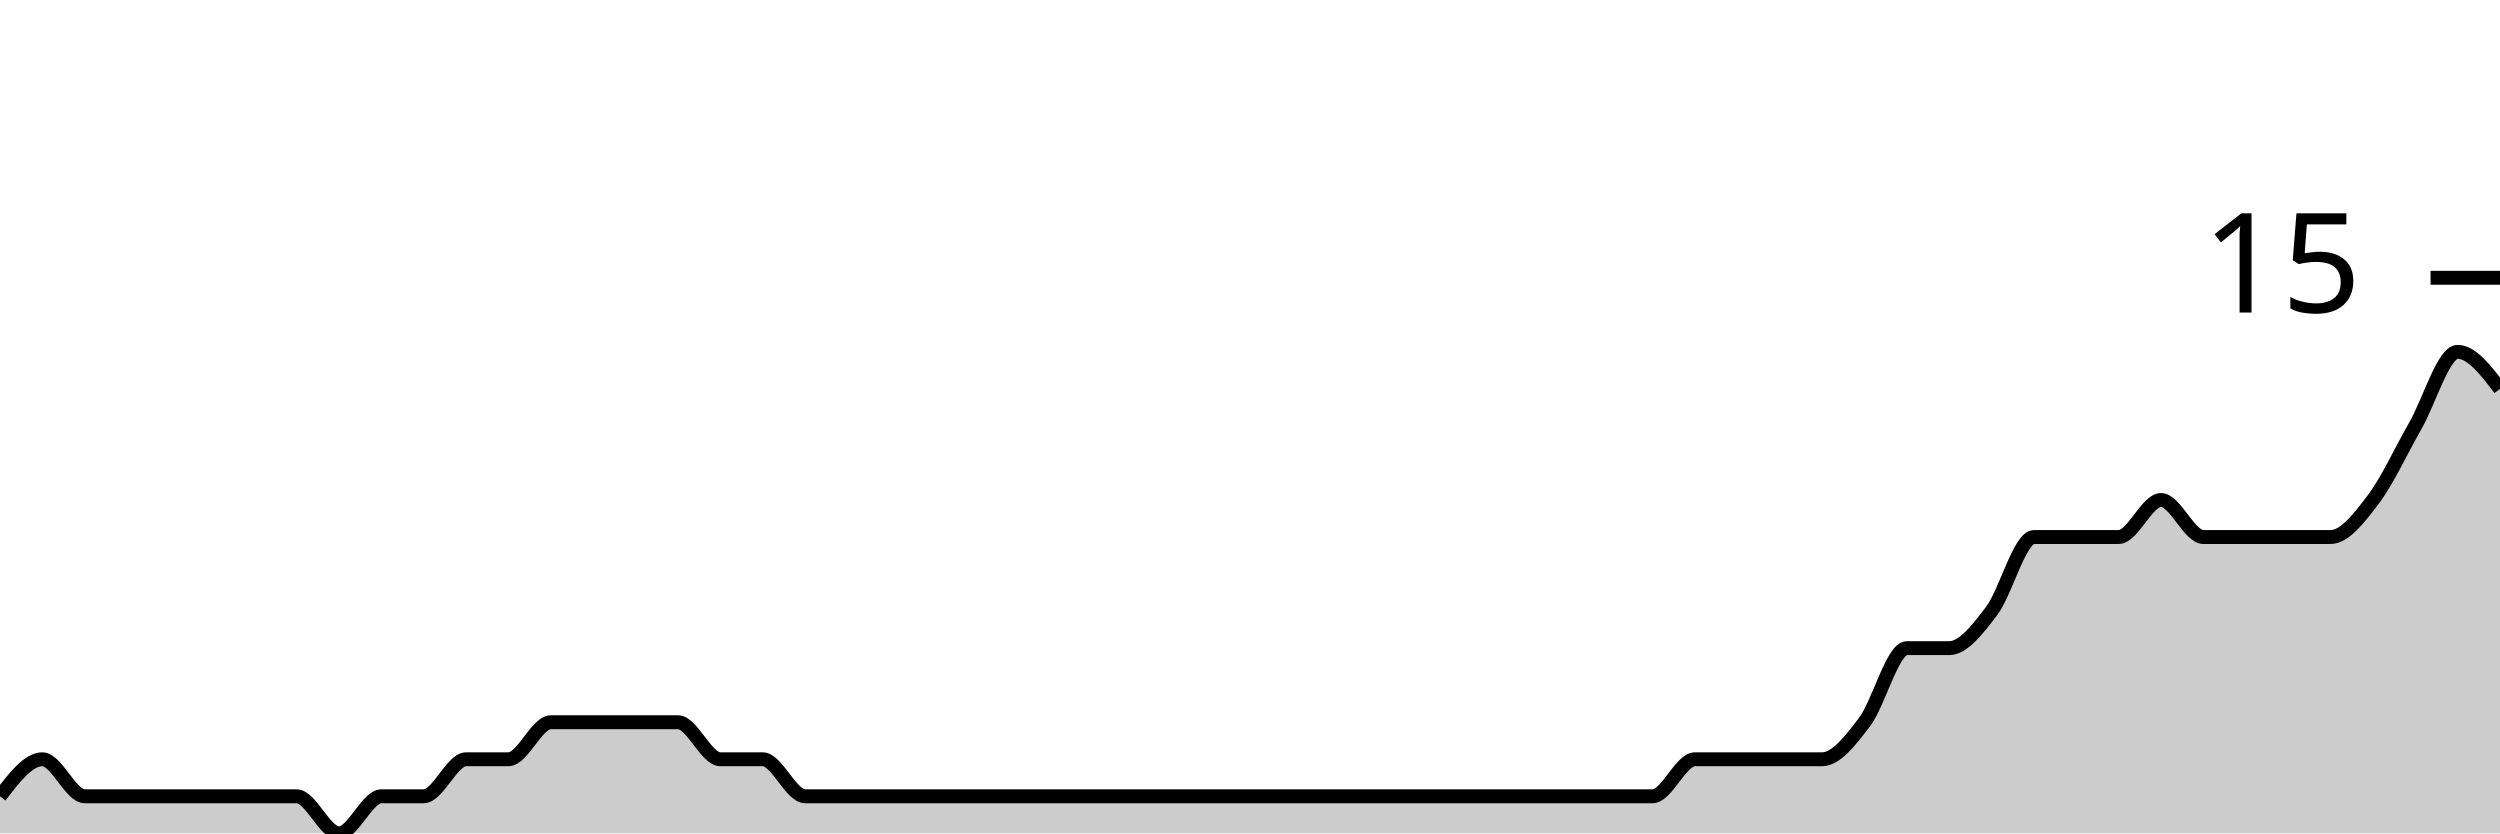
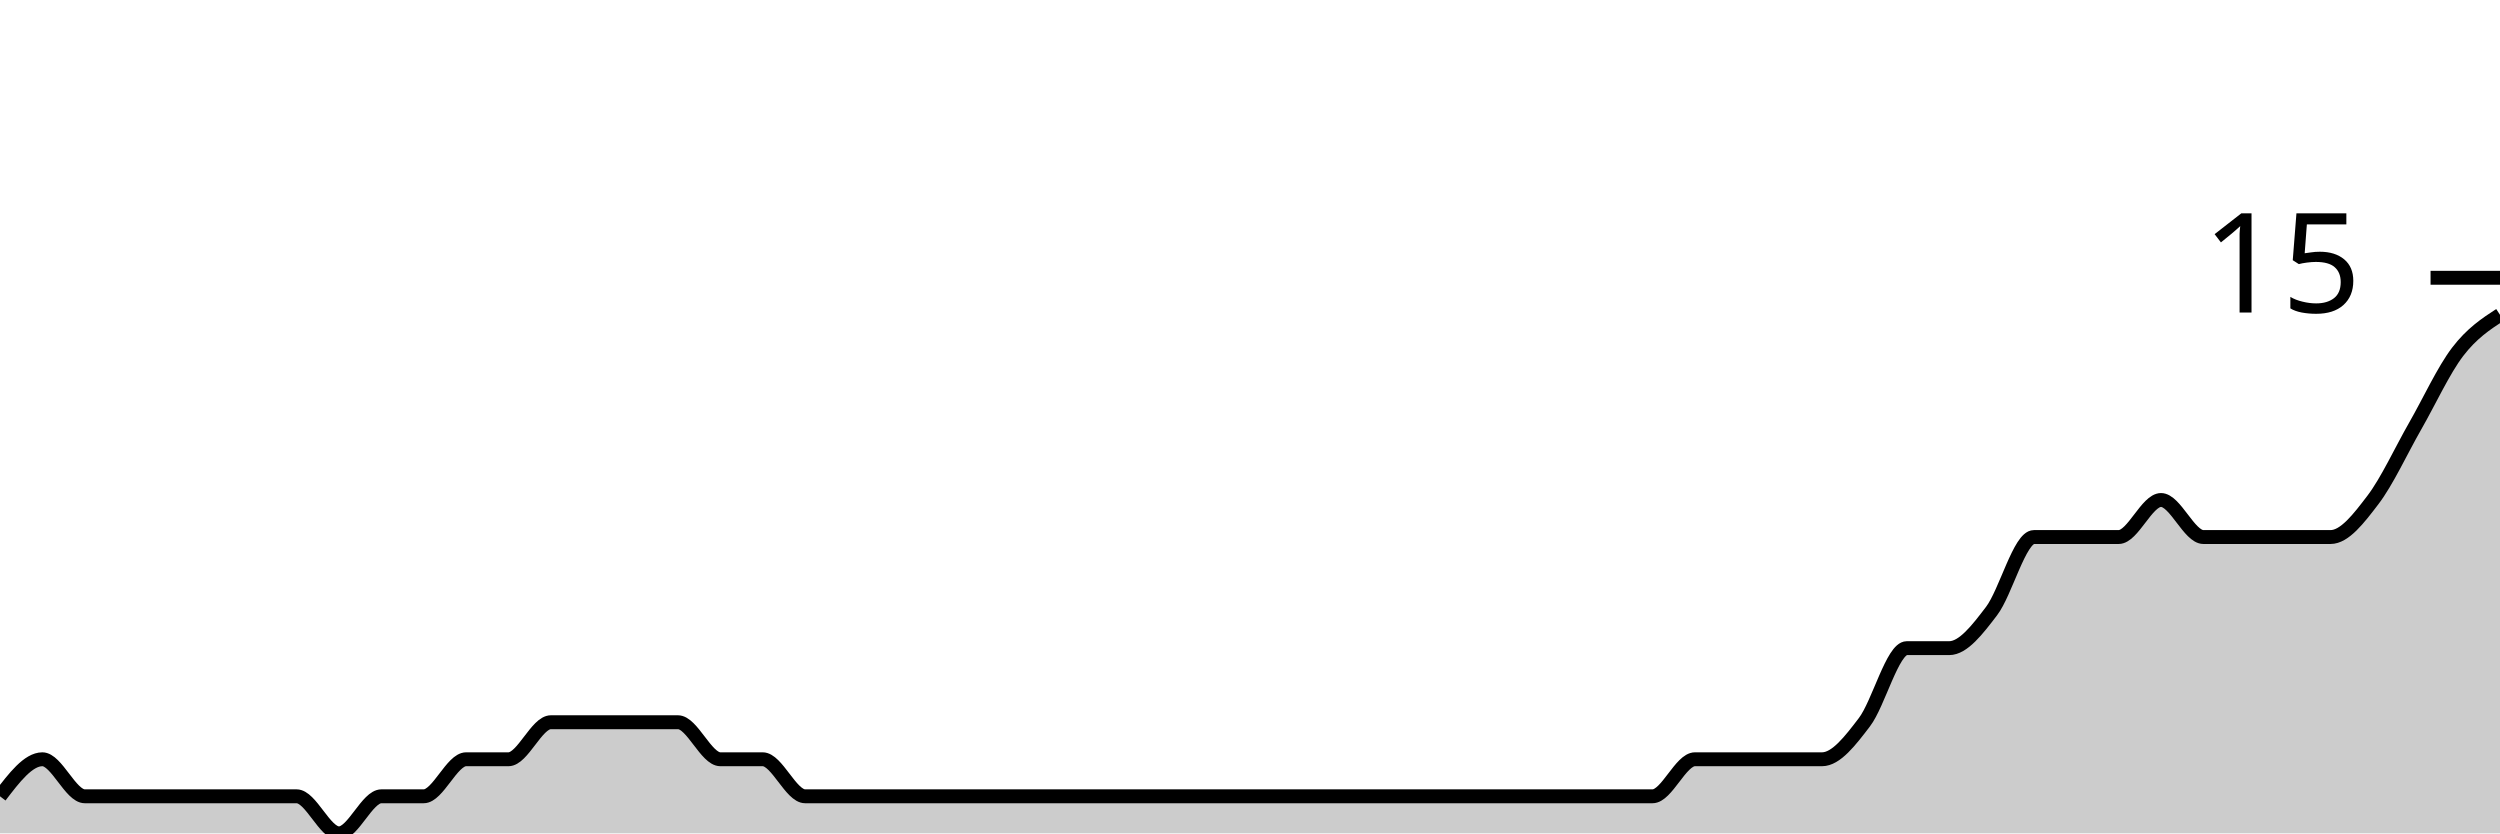
<svg xmlns="http://www.w3.org/2000/svg" viewBox="0 0 180 60">
  <g transform="translate(0,20)">
-     <path class="area" fill="rgba(0, 0, 0, 0.2)" d="M0,37.333C1.017,36,2.034,34.667,3.051,34.667C4.068,34.667,5.085,37.333,6.102,37.333C7.119,37.333,8.136,37.333,9.153,37.333C10.169,37.333,11.186,37.333,12.203,37.333C13.22,37.333,14.237,37.333,15.254,37.333C16.271,37.333,17.288,37.333,18.305,37.333C19.322,37.333,20.339,37.333,21.356,37.333C22.373,37.333,23.39,40,24.407,40C25.424,40,26.441,37.333,27.458,37.333C28.475,37.333,29.492,37.333,30.508,37.333C31.525,37.333,32.542,34.667,33.559,34.667C34.576,34.667,35.593,34.667,36.61,34.667C37.627,34.667,38.644,32,39.661,32C40.678,32,41.695,32,42.712,32C43.729,32,44.746,32,45.763,32C46.78,32,47.797,32,48.814,32C49.831,32,50.847,34.667,51.864,34.667C52.881,34.667,53.898,34.667,54.915,34.667C55.932,34.667,56.949,37.333,57.966,37.333C58.983,37.333,60,37.333,61.017,37.333C62.034,37.333,63.051,37.333,64.068,37.333C65.085,37.333,66.102,37.333,67.119,37.333C68.136,37.333,69.153,37.333,70.169,37.333C71.186,37.333,72.203,37.333,73.22,37.333C74.237,37.333,75.254,37.333,76.271,37.333C77.288,37.333,78.305,37.333,79.322,37.333C80.339,37.333,81.356,37.333,82.373,37.333C83.39,37.333,84.407,37.333,85.424,37.333C86.441,37.333,87.458,37.333,88.475,37.333C89.492,37.333,90.508,37.333,91.525,37.333C92.542,37.333,93.559,37.333,94.576,37.333C95.593,37.333,96.61,37.333,97.627,37.333C98.644,37.333,99.661,37.333,100.678,37.333C101.695,37.333,102.712,37.333,103.729,37.333C104.746,37.333,105.763,37.333,106.78,37.333C107.797,37.333,108.814,37.333,109.831,37.333C110.847,37.333,111.864,37.333,112.881,37.333C113.898,37.333,114.915,37.333,115.932,37.333C116.949,37.333,117.966,37.333,118.983,37.333C120,37.333,121.017,34.667,122.034,34.667C123.051,34.667,124.068,34.667,125.085,34.667C126.102,34.667,127.119,34.667,128.136,34.667C129.153,34.667,130.169,34.667,131.186,34.667C132.203,34.667,133.22,33.333,134.237,32C135.254,30.667,136.271,26.667,137.288,26.667C138.305,26.667,139.322,26.667,140.339,26.667C141.356,26.667,142.373,25.333,143.39,24C144.407,22.667,145.424,18.667,146.441,18.667C147.458,18.667,148.475,18.667,149.492,18.667C150.508,18.667,151.525,18.667,152.542,18.667C153.559,18.667,154.576,16,155.593,16C156.61,16,157.627,18.667,158.644,18.667C159.661,18.667,160.678,18.667,161.695,18.667C162.712,18.667,163.729,18.667,164.746,18.667C165.763,18.667,166.78,18.667,167.797,18.667C168.814,18.667,169.831,17.333,170.847,16C171.864,14.667,172.881,12.444,173.898,10.667C174.915,8.889,175.932,5.333,176.949,5.333C177.966,5.333,178.983,6.667,180,8L180,40C178.983,40,177.966,40,176.949,40C175.932,40,174.915,40,173.898,40C172.881,40,171.864,40,170.847,40C169.831,40,168.814,40,167.797,40C166.78,40,165.763,40,164.746,40C163.729,40,162.712,40,161.695,40C160.678,40,159.661,40,158.644,40C157.627,40,156.61,40,155.593,40C154.576,40,153.559,40,152.542,40C151.525,40,150.508,40,149.492,40C148.475,40,147.458,40,146.441,40C145.424,40,144.407,40,143.39,40C142.373,40,141.356,40,140.339,40C139.322,40,138.305,40,137.288,40C136.271,40,135.254,40,134.237,40C133.22,40,132.203,40,131.186,40C130.169,40,129.153,40,128.136,40C127.119,40,126.102,40,125.085,40C124.068,40,123.051,40,122.034,40C121.017,40,120,40,118.983,40C117.966,40,116.949,40,115.932,40C114.915,40,113.898,40,112.881,40C111.864,40,110.847,40,109.831,40C108.814,40,107.797,40,106.78,40C105.763,40,104.746,40,103.729,40C102.712,40,101.695,40,100.678,40C99.661,40,98.644,40,97.627,40C96.61,40,95.593,40,94.576,40C93.559,40,92.542,40,91.525,40C90.508,40,89.492,40,88.475,40C87.458,40,86.441,40,85.424,40C84.407,40,83.39,40,82.373,40C81.356,40,80.339,40,79.322,40C78.305,40,77.288,40,76.271,40C75.254,40,74.237,40,73.22,40C72.203,40,71.186,40,70.169,40C69.153,40,68.136,40,67.119,40C66.102,40,65.085,40,64.068,40C63.051,40,62.034,40,61.017,40C60,40,58.983,40,57.966,40C56.949,40,55.932,40,54.915,40C53.898,40,52.881,40,51.864,40C50.847,40,49.831,40,48.814,40C47.797,40,46.78,40,45.763,40C44.746,40,43.729,40,42.712,40C41.695,40,40.678,40,39.661,40C38.644,40,37.627,40,36.61,40C35.593,40,34.576,40,33.559,40C32.542,40,31.525,40,30.508,40C29.492,40,28.475,40,27.458,40C26.441,40,25.424,40,24.407,40C23.39,40,22.373,40,21.356,40C20.339,40,19.322,40,18.305,40C17.288,40,16.271,40,15.254,40C14.237,40,13.22,40,12.203,40C11.186,40,10.169,40,9.153,40C8.136,40,7.119,40,6.102,40C5.085,40,4.068,40,3.051,40C2.034,40,1.017,40,0,40Z" />
-     <path class="line" stroke="black" fill="none" d="M0,37.333C1.017,36,2.034,34.667,3.051,34.667C4.068,34.667,5.085,37.333,6.102,37.333C7.119,37.333,8.136,37.333,9.153,37.333C10.169,37.333,11.186,37.333,12.203,37.333C13.22,37.333,14.237,37.333,15.254,37.333C16.271,37.333,17.288,37.333,18.305,37.333C19.322,37.333,20.339,37.333,21.356,37.333C22.373,37.333,23.39,40,24.407,40C25.424,40,26.441,37.333,27.458,37.333C28.475,37.333,29.492,37.333,30.508,37.333C31.525,37.333,32.542,34.667,33.559,34.667C34.576,34.667,35.593,34.667,36.61,34.667C37.627,34.667,38.644,32,39.661,32C40.678,32,41.695,32,42.712,32C43.729,32,44.746,32,45.763,32C46.78,32,47.797,32,48.814,32C49.831,32,50.847,34.667,51.864,34.667C52.881,34.667,53.898,34.667,54.915,34.667C55.932,34.667,56.949,37.333,57.966,37.333C58.983,37.333,60,37.333,61.017,37.333C62.034,37.333,63.051,37.333,64.068,37.333C65.085,37.333,66.102,37.333,67.119,37.333C68.136,37.333,69.153,37.333,70.169,37.333C71.186,37.333,72.203,37.333,73.22,37.333C74.237,37.333,75.254,37.333,76.271,37.333C77.288,37.333,78.305,37.333,79.322,37.333C80.339,37.333,81.356,37.333,82.373,37.333C83.39,37.333,84.407,37.333,85.424,37.333C86.441,37.333,87.458,37.333,88.475,37.333C89.492,37.333,90.508,37.333,91.525,37.333C92.542,37.333,93.559,37.333,94.576,37.333C95.593,37.333,96.61,37.333,97.627,37.333C98.644,37.333,99.661,37.333,100.678,37.333C101.695,37.333,102.712,37.333,103.729,37.333C104.746,37.333,105.763,37.333,106.78,37.333C107.797,37.333,108.814,37.333,109.831,37.333C110.847,37.333,111.864,37.333,112.881,37.333C113.898,37.333,114.915,37.333,115.932,37.333C116.949,37.333,117.966,37.333,118.983,37.333C120,37.333,121.017,34.667,122.034,34.667C123.051,34.667,124.068,34.667,125.085,34.667C126.102,34.667,127.119,34.667,128.136,34.667C129.153,34.667,130.169,34.667,131.186,34.667C132.203,34.667,133.22,33.333,134.237,32C135.254,30.667,136.271,26.667,137.288,26.667C138.305,26.667,139.322,26.667,140.339,26.667C141.356,26.667,142.373,25.333,143.39,24C144.407,22.667,145.424,18.667,146.441,18.667C147.458,18.667,148.475,18.667,149.492,18.667C150.508,18.667,151.525,18.667,152.542,18.667C153.559,18.667,154.576,16,155.593,16C156.61,16,157.627,18.667,158.644,18.667C159.661,18.667,160.678,18.667,161.695,18.667C162.712,18.667,163.729,18.667,164.746,18.667C165.763,18.667,166.78,18.667,167.797,18.667C168.814,18.667,169.831,17.333,170.847,16C171.864,14.667,172.881,12.444,173.898,10.667C174.915,8.889,175.932,5.333,176.949,5.333C177.966,5.333,178.983,6.667,180,8" />
+     <path class="area" fill="rgba(0, 0, 0, 0.2)" d="M0,37.333C1.017,36,2.034,34.667,3.051,34.667C4.068,34.667,5.085,37.333,6.102,37.333C7.119,37.333,8.136,37.333,9.153,37.333C10.169,37.333,11.186,37.333,12.203,37.333C13.22,37.333,14.237,37.333,15.254,37.333C16.271,37.333,17.288,37.333,18.305,37.333C19.322,37.333,20.339,37.333,21.356,37.333C22.373,37.333,23.39,40,24.407,40C25.424,40,26.441,37.333,27.458,37.333C28.475,37.333,29.492,37.333,30.508,37.333C31.525,37.333,32.542,34.667,33.559,34.667C34.576,34.667,35.593,34.667,36.61,34.667C37.627,34.667,38.644,32,39.661,32C40.678,32,41.695,32,42.712,32C43.729,32,44.746,32,45.763,32C46.78,32,47.797,32,48.814,32C49.831,32,50.847,34.667,51.864,34.667C52.881,34.667,53.898,34.667,54.915,34.667C55.932,34.667,56.949,37.333,57.966,37.333C58.983,37.333,60,37.333,61.017,37.333C62.034,37.333,63.051,37.333,64.068,37.333C65.085,37.333,66.102,37.333,67.119,37.333C68.136,37.333,69.153,37.333,70.169,37.333C71.186,37.333,72.203,37.333,73.22,37.333C74.237,37.333,75.254,37.333,76.271,37.333C77.288,37.333,78.305,37.333,79.322,37.333C80.339,37.333,81.356,37.333,82.373,37.333C83.39,37.333,84.407,37.333,85.424,37.333C86.441,37.333,87.458,37.333,88.475,37.333C89.492,37.333,90.508,37.333,91.525,37.333C92.542,37.333,93.559,37.333,94.576,37.333C95.593,37.333,96.61,37.333,97.627,37.333C98.644,37.333,99.661,37.333,100.678,37.333C101.695,37.333,102.712,37.333,103.729,37.333C104.746,37.333,105.763,37.333,106.78,37.333C107.797,37.333,108.814,37.333,109.831,37.333C110.847,37.333,111.864,37.333,112.881,37.333C113.898,37.333,114.915,37.333,115.932,37.333C116.949,37.333,117.966,37.333,118.983,37.333C120,37.333,121.017,34.667,122.034,34.667C123.051,34.667,124.068,34.667,125.085,34.667C126.102,34.667,127.119,34.667,128.136,34.667C129.153,34.667,130.169,34.667,131.186,34.667C132.203,34.667,133.22,33.333,134.237,32C135.254,30.667,136.271,26.667,137.288,26.667C138.305,26.667,139.322,26.667,140.339,26.667C141.356,26.667,142.373,25.333,143.39,24C144.407,22.667,145.424,18.667,146.441,18.667C147.458,18.667,148.475,18.667,149.492,18.667C150.508,18.667,151.525,18.667,152.542,18.667C153.559,18.667,154.576,16,155.593,16C156.61,16,157.627,18.667,158.644,18.667C159.661,18.667,160.678,18.667,161.695,18.667C162.712,18.667,163.729,18.667,164.746,18.667C165.763,18.667,166.78,18.667,167.797,18.667C168.814,18.667,169.831,17.333,170.847,16C171.864,14.667,172.881,12.444,173.898,10.667C174.915,8.889,175.932,6.667,176.949,5.333C177.966,4,178.983,3.333,180,2.667L180,40C178.983,40,177.966,40,176.949,40C175.932,40,174.915,40,173.898,40C172.881,40,171.864,40,170.847,40C169.831,40,168.814,40,167.797,40C166.78,40,165.763,40,164.746,40C163.729,40,162.712,40,161.695,40C160.678,40,159.661,40,158.644,40C157.627,40,156.61,40,155.593,40C154.576,40,153.559,40,152.542,40C151.525,40,150.508,40,149.492,40C148.475,40,147.458,40,146.441,40C145.424,40,144.407,40,143.39,40C142.373,40,141.356,40,140.339,40C139.322,40,138.305,40,137.288,40C136.271,40,135.254,40,134.237,40C133.22,40,132.203,40,131.186,40C130.169,40,129.153,40,128.136,40C127.119,40,126.102,40,125.085,40C124.068,40,123.051,40,122.034,40C121.017,40,120,40,118.983,40C117.966,40,116.949,40,115.932,40C114.915,40,113.898,40,112.881,40C111.864,40,110.847,40,109.831,40C108.814,40,107.797,40,106.78,40C105.763,40,104.746,40,103.729,40C102.712,40,101.695,40,100.678,40C99.661,40,98.644,40,97.627,40C96.61,40,95.593,40,94.576,40C93.559,40,92.542,40,91.525,40C90.508,40,89.492,40,88.475,40C87.458,40,86.441,40,85.424,40C84.407,40,83.39,40,82.373,40C81.356,40,80.339,40,79.322,40C78.305,40,77.288,40,76.271,40C75.254,40,74.237,40,73.22,40C72.203,40,71.186,40,70.169,40C69.153,40,68.136,40,67.119,40C66.102,40,65.085,40,64.068,40C63.051,40,62.034,40,61.017,40C60,40,58.983,40,57.966,40C56.949,40,55.932,40,54.915,40C53.898,40,52.881,40,51.864,40C50.847,40,49.831,40,48.814,40C47.797,40,46.78,40,45.763,40C44.746,40,43.729,40,42.712,40C41.695,40,40.678,40,39.661,40C38.644,40,37.627,40,36.61,40C35.593,40,34.576,40,33.559,40C32.542,40,31.525,40,30.508,40C29.492,40,28.475,40,27.458,40C26.441,40,25.424,40,24.407,40C23.39,40,22.373,40,21.356,40C20.339,40,19.322,40,18.305,40C17.288,40,16.271,40,15.254,40C14.237,40,13.22,40,12.203,40C11.186,40,10.169,40,9.153,40C8.136,40,7.119,40,6.102,40C5.085,40,4.068,40,3.051,40C2.034,40,1.017,40,0,40Z" />
+     <path class="line" stroke="black" fill="none" d="M0,37.333C1.017,36,2.034,34.667,3.051,34.667C4.068,34.667,5.085,37.333,6.102,37.333C7.119,37.333,8.136,37.333,9.153,37.333C10.169,37.333,11.186,37.333,12.203,37.333C13.22,37.333,14.237,37.333,15.254,37.333C16.271,37.333,17.288,37.333,18.305,37.333C19.322,37.333,20.339,37.333,21.356,37.333C22.373,37.333,23.39,40,24.407,40C25.424,40,26.441,37.333,27.458,37.333C28.475,37.333,29.492,37.333,30.508,37.333C31.525,37.333,32.542,34.667,33.559,34.667C34.576,34.667,35.593,34.667,36.61,34.667C37.627,34.667,38.644,32,39.661,32C40.678,32,41.695,32,42.712,32C43.729,32,44.746,32,45.763,32C46.78,32,47.797,32,48.814,32C49.831,32,50.847,34.667,51.864,34.667C52.881,34.667,53.898,34.667,54.915,34.667C55.932,34.667,56.949,37.333,57.966,37.333C58.983,37.333,60,37.333,61.017,37.333C62.034,37.333,63.051,37.333,64.068,37.333C65.085,37.333,66.102,37.333,67.119,37.333C68.136,37.333,69.153,37.333,70.169,37.333C71.186,37.333,72.203,37.333,73.22,37.333C74.237,37.333,75.254,37.333,76.271,37.333C77.288,37.333,78.305,37.333,79.322,37.333C80.339,37.333,81.356,37.333,82.373,37.333C83.39,37.333,84.407,37.333,85.424,37.333C86.441,37.333,87.458,37.333,88.475,37.333C89.492,37.333,90.508,37.333,91.525,37.333C92.542,37.333,93.559,37.333,94.576,37.333C95.593,37.333,96.61,37.333,97.627,37.333C98.644,37.333,99.661,37.333,100.678,37.333C101.695,37.333,102.712,37.333,103.729,37.333C104.746,37.333,105.763,37.333,106.78,37.333C107.797,37.333,108.814,37.333,109.831,37.333C110.847,37.333,111.864,37.333,112.881,37.333C113.898,37.333,114.915,37.333,115.932,37.333C116.949,37.333,117.966,37.333,118.983,37.333C120,37.333,121.017,34.667,122.034,34.667C123.051,34.667,124.068,34.667,125.085,34.667C126.102,34.667,127.119,34.667,128.136,34.667C129.153,34.667,130.169,34.667,131.186,34.667C132.203,34.667,133.22,33.333,134.237,32C135.254,30.667,136.271,26.667,137.288,26.667C138.305,26.667,139.322,26.667,140.339,26.667C141.356,26.667,142.373,25.333,143.39,24C144.407,22.667,145.424,18.667,146.441,18.667C147.458,18.667,148.475,18.667,149.492,18.667C150.508,18.667,151.525,18.667,152.542,18.667C153.559,18.667,154.576,16,155.593,16C156.61,16,157.627,18.667,158.644,18.667C159.661,18.667,160.678,18.667,161.695,18.667C162.712,18.667,163.729,18.667,164.746,18.667C165.763,18.667,166.78,18.667,167.797,18.667C168.814,18.667,169.831,17.333,170.847,16C171.864,14.667,172.881,12.444,173.898,10.667C174.915,8.889,175.932,6.667,176.949,5.333C177.966,4,178.983,3.333,180,2.667" />
    <path class="axis-ceiling" stroke-width="1" stroke="black" fill="none" d="M175,0L180,0" />
    <text class="axis-ceiling-label" font-family="sans-serif" text-anchor="end" font-size="10px" x="170" y="2.5">15</text>
  </g>
</svg>
